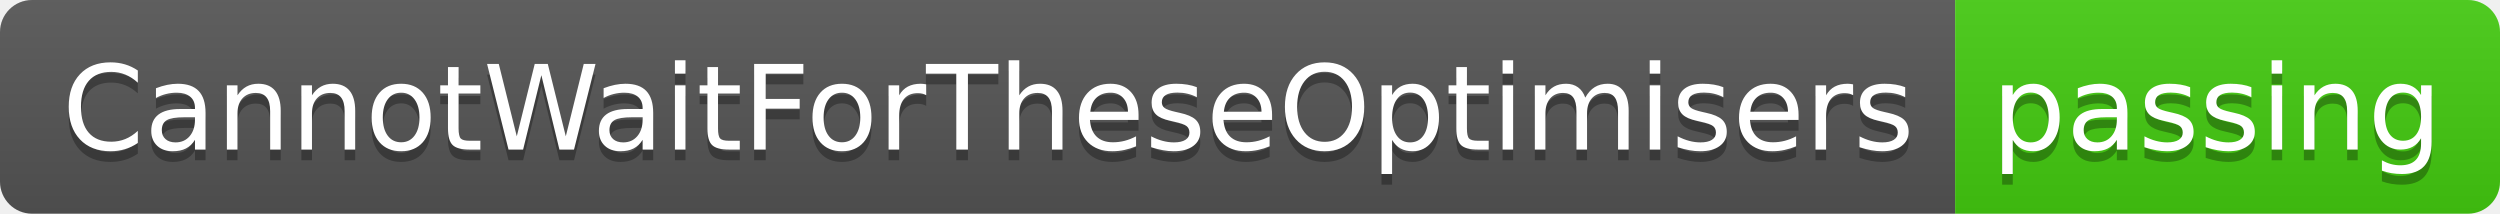
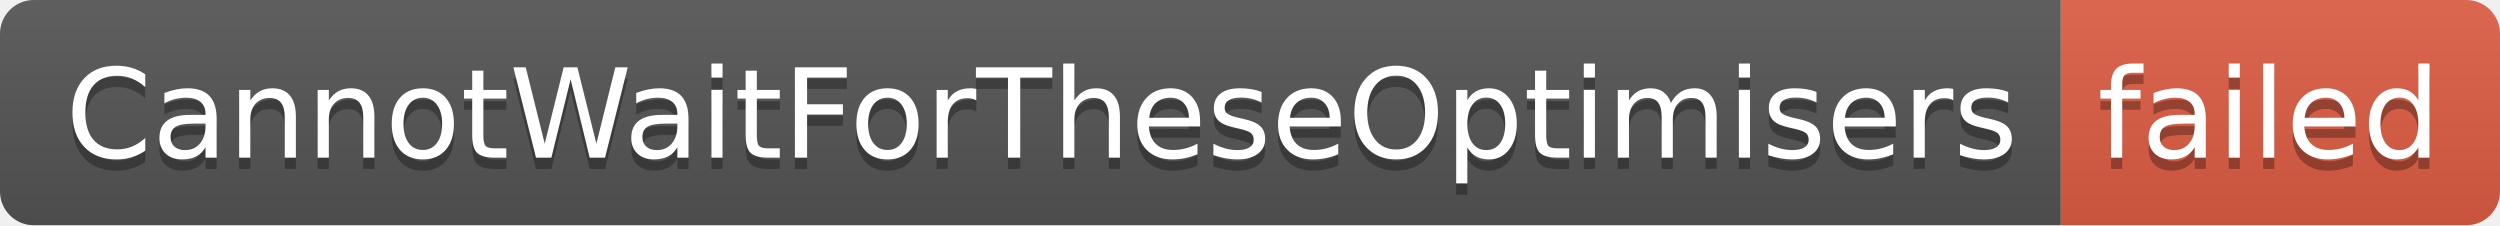
- <svg xmlns="http://www.w3.org/2000/svg" width="234" height="20" role="img" aria-label="CannotWaitForTheseOptimisers: passing">
+ <svg xmlns="http://www.w3.org/2000/svg" width="222" height="20" role="img" aria-label="CannotWaitForTheseOptimisers: failed">
  <linearGradient id="s" x2="0" y2="100%">
    <stop offset="0" stop-color="#bbb" stop-opacity=".1" />
    <stop offset="1" stop-opacity=".1" />
  </linearGradient>
  <clipPath id="r">
-     <rect width="234" height="20" rx="3" fill="#fff" />
+     <rect width="222" height="20" rx="3" fill="#fff" />
  </clipPath>
  <g clip-path="url(#r)">
    <rect width="183" height="20" fill="#555" />
-     <rect x="183" width="51" height="20" fill="#4c1" />
-     <rect width="234" height="20" fill="url(#s)" />
+     <rect x="183" width="39" height="20" fill="#e05d44" />
+     <rect width="222" height="20" fill="url(#s)" />
  </g>
  <g fill="#fff" text-anchor="middle" font-family="Verdana,Geneva,DejaVu Sans,sans-serif" text-rendering="geometricPrecision" font-size="110">
    <text aria-hidden="true" x="925" y="150" fill="#010101" fill-opacity=".3" transform="scale(.1)" textLength="1730">CannotWaitForTheseOptimisers</text>
    <text x="925" y="140" transform="scale(.1)" fill="#fff" textLength="1730">CannotWaitForTheseOptimisers</text>
-     <text aria-hidden="true" x="2075" y="150" fill="#010101" fill-opacity=".3" transform="scale(.1)" textLength="410">passing</text>
-     <text x="2075" y="140" transform="scale(.1)" fill="#fff" textLength="410">passing</text>
+     <text aria-hidden="true" x="2015" y="150" fill="#010101" fill-opacity=".3" transform="scale(.1)" textLength="290">failed</text>
+     <text x="2015" y="140" transform="scale(.1)" fill="#fff" textLength="290">failed</text>
  </g>
</svg>
